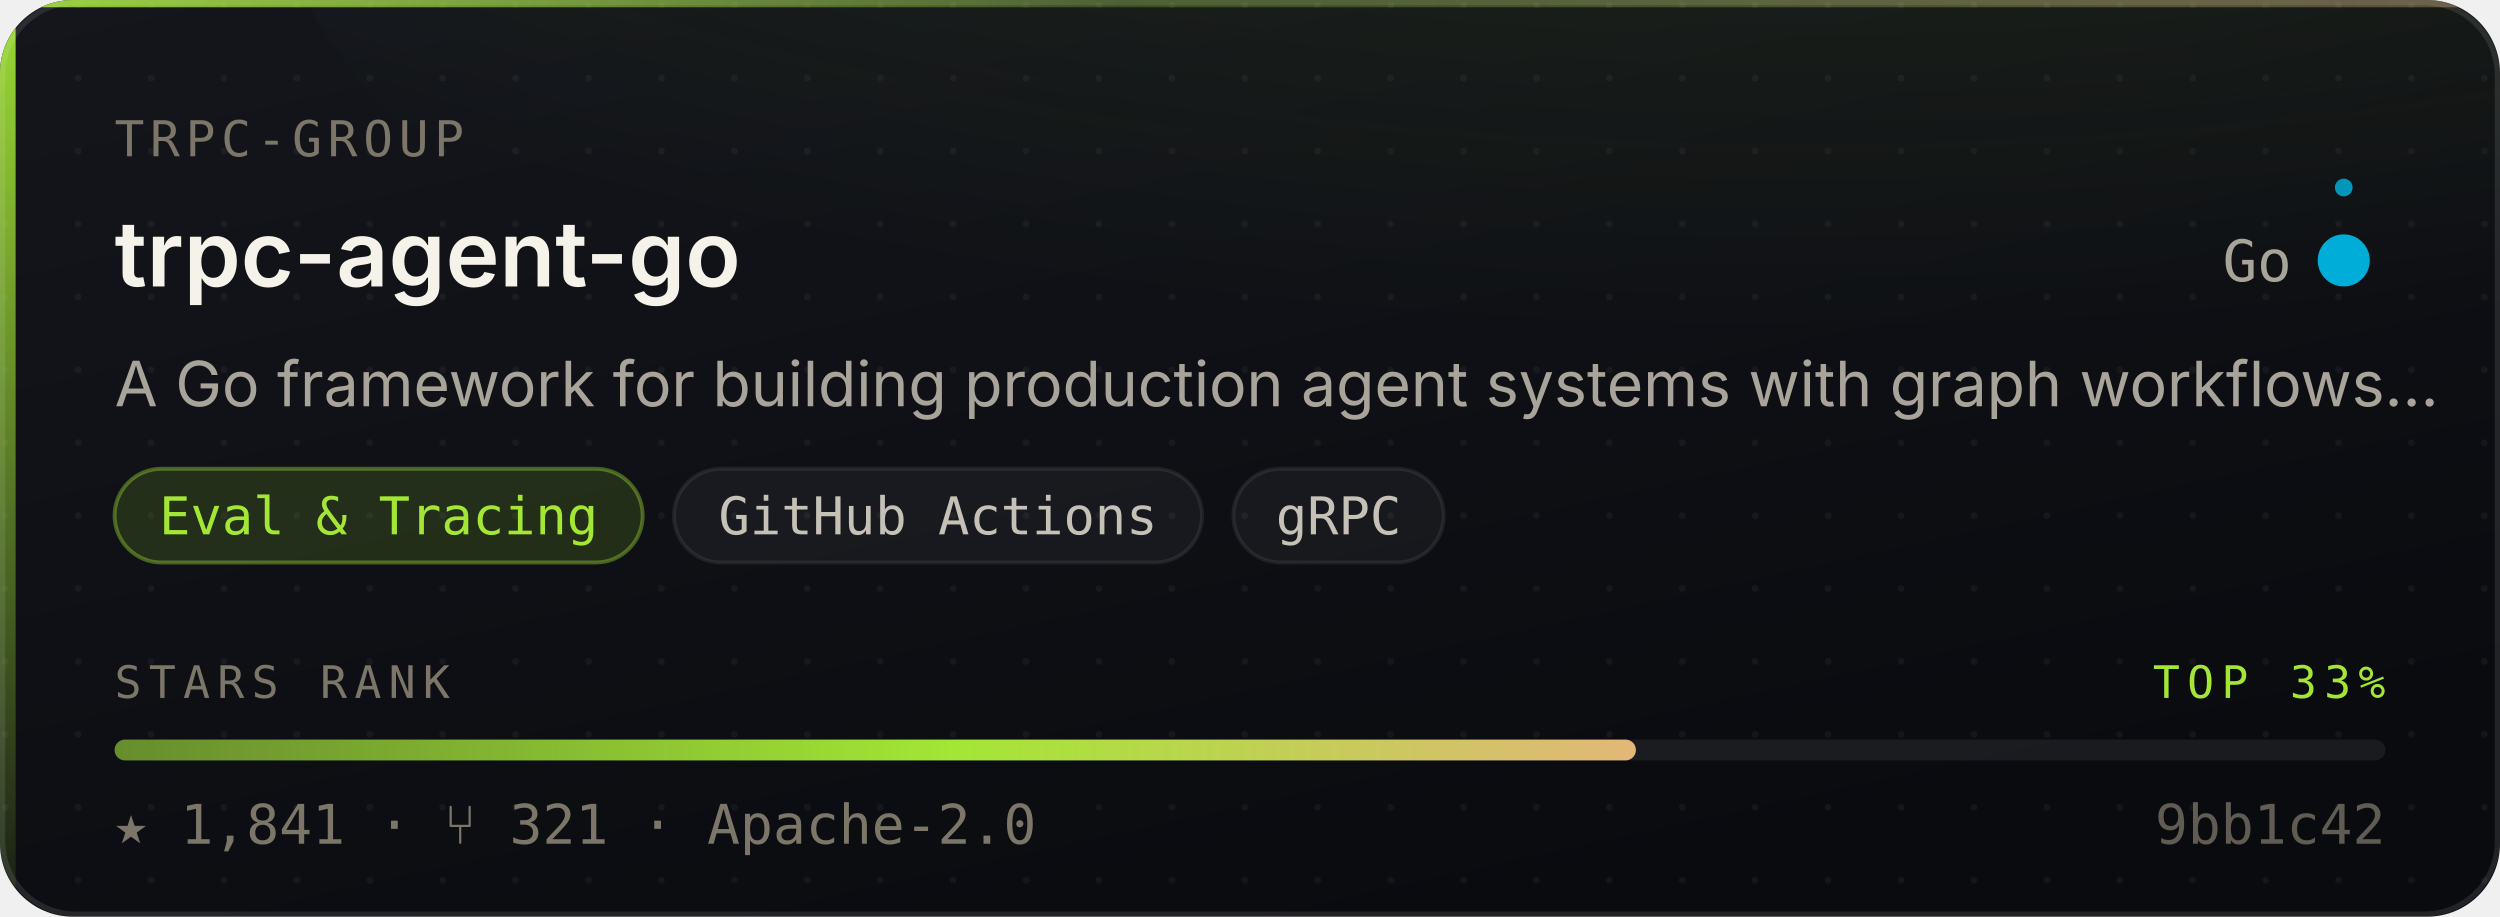
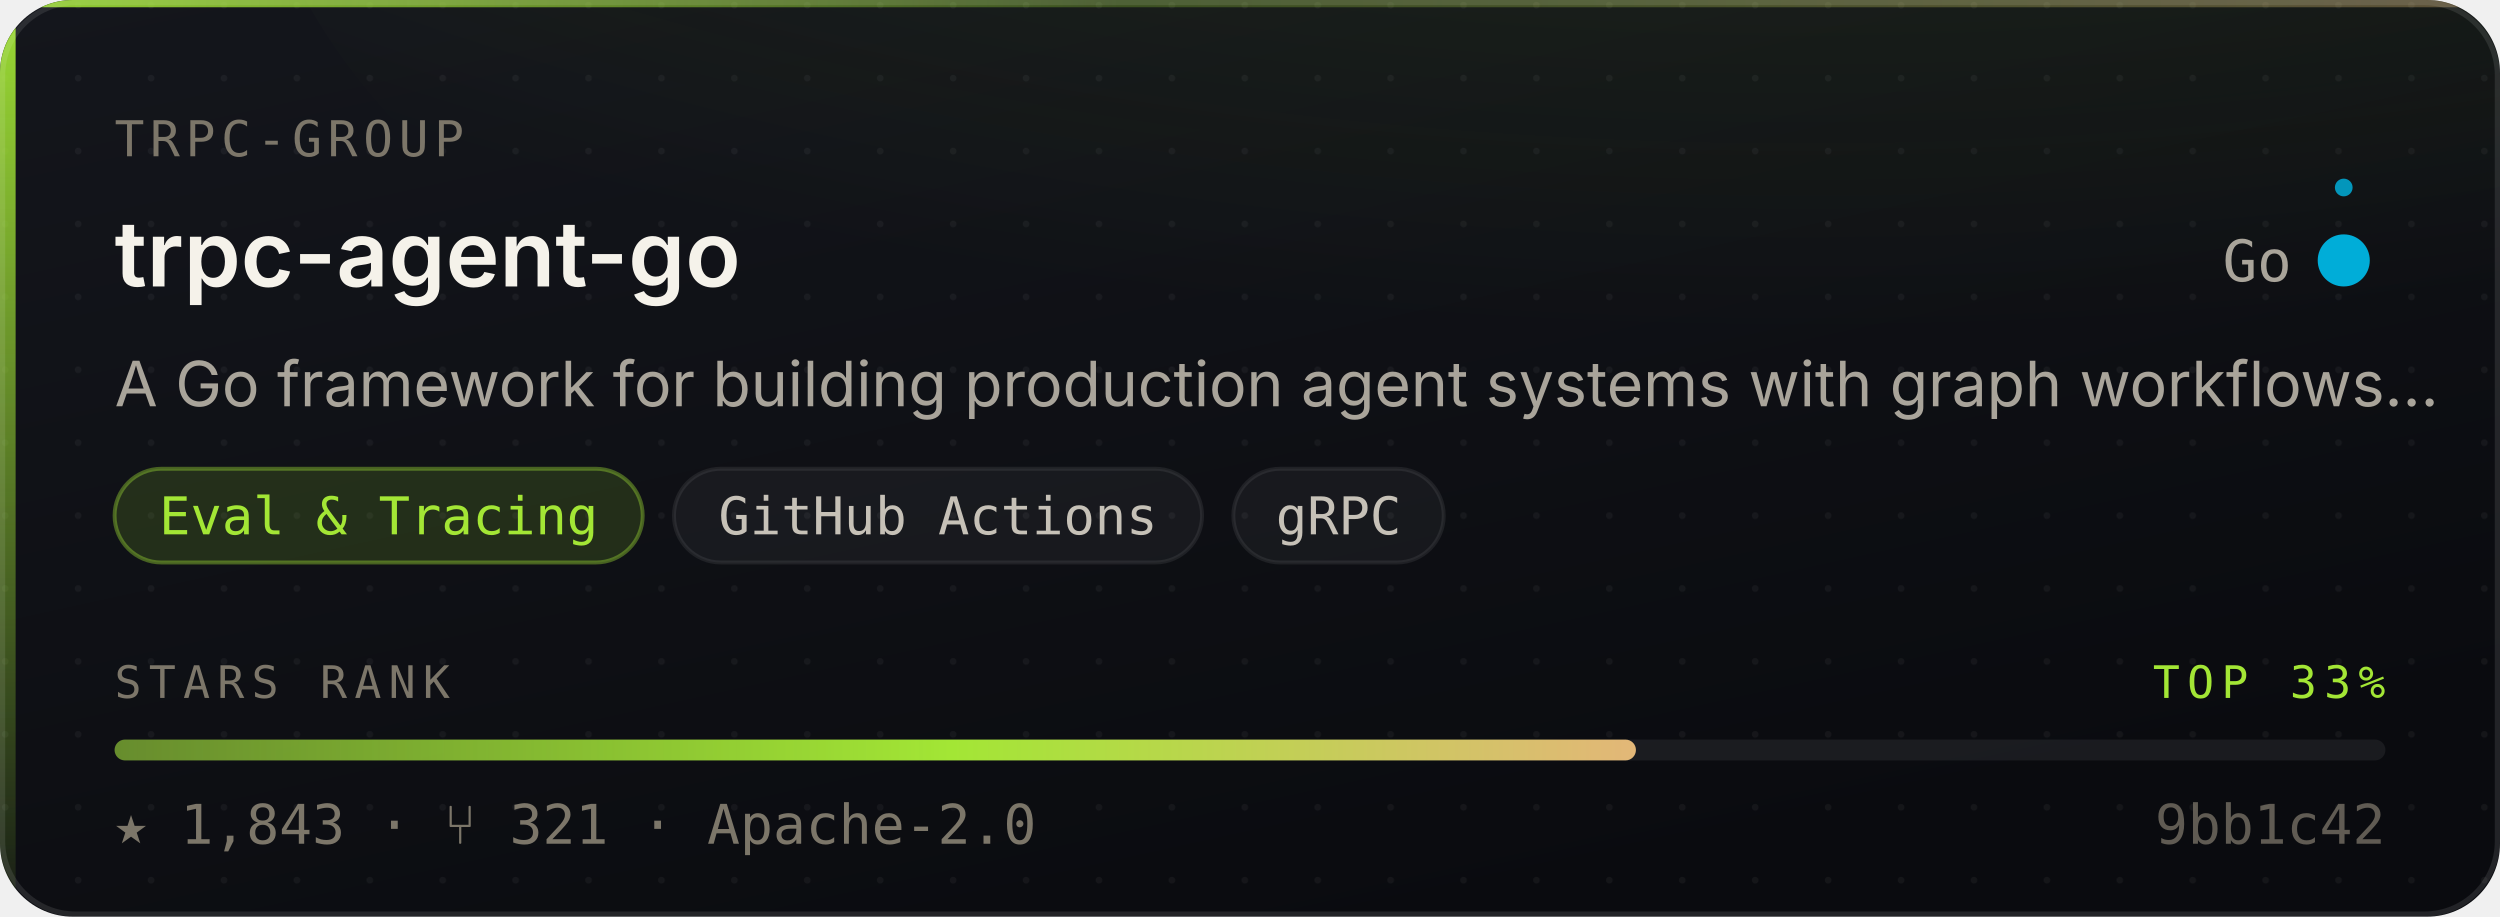
- <svg xmlns="http://www.w3.org/2000/svg" width="480" height="176" viewBox="0 0 480 176" role="img" aria-label="trpc-group/trpc-agent-go — Eval &amp; Tracing, 1,841 stars, top 33% of this corpus">
+ <svg xmlns="http://www.w3.org/2000/svg" width="480" height="176" viewBox="0 0 480 176" role="img" aria-label="trpc-group/trpc-agent-go — Eval &amp; Tracing, 1,843 stars, top 33% of this corpus">
  <style>
    /* Motion is additive decoration. With reduced motion requested the whole
       motion layer is hidden and the card is still complete and correct. */
    @media (prefers-reduced-motion: reduce){ .mo{ display:none } }
  </style>
  <defs>
    <linearGradient id="surface" x1="0" y1="0" x2="0.6" y2="1">
      <stop offset="0" stop-color="#14161C" />
      <stop offset="1" stop-color="#0A0B0F" />
    </linearGradient>
    <linearGradient id="edge" x1="0" y1="0" x2="1" y2="0">
      <stop offset="0" stop-color="#A3E635" stop-opacity="0.9" />
      <stop offset="0.45" stop-color="#A3E635" stop-opacity="0.25" />
      <stop offset="1" stop-color="#E3B778" stop-opacity="0.35" />
    </linearGradient>
    <linearGradient id="rail" x1="0" y1="0" x2="0" y2="1">
      <stop offset="0" stop-color="#A3E635" stop-opacity="0.95" />
      <stop offset="1" stop-color="#A3E635" stop-opacity="0.06" />
    </linearGradient>
    <radialGradient id="glow" cx="0.5" cy="0" r="0.85">
      <stop offset="0" stop-color="#A3E635" stop-opacity="0.20" />
      <stop offset="1" stop-color="#A3E635" stop-opacity="0" />
    </radialGradient>
    <linearGradient id="sheen" x1="0" y1="0" x2="1" y2="0">
      <stop offset="0" stop-color="#ffffff" stop-opacity="0" />
      <stop offset="0.5" stop-color="#ffffff" stop-opacity="0.055" />
      <stop offset="1" stop-color="#ffffff" stop-opacity="0" />
    </linearGradient>
    <linearGradient id="rankFill" x1="0" y1="0" x2="1" y2="0">
      <stop offset="0" stop-color="rgba(163,230,53,0.55)" />
      <stop offset="0.55" stop-color="#A3E635" />
      <stop offset="1" stop-color="#E3B778" />
    </linearGradient>
    <pattern id="dots" width="14" height="14" patternUnits="userSpaceOnUse">
      <circle cx="1" cy="1" r="0.65" fill="#ffffff" opacity="0.045" />
    </pattern>
    <clipPath id="frame">
      <rect x="0" y="0" width="480" height="176" rx="14" />
    </clipPath>
  </defs>
  <g clip-path="url(#frame)">
    <rect width="480" height="176" fill="url(#surface)" />
    <rect width="480" height="176" fill="url(#dots)" />
    <ellipse cx="345.6" cy="-40" rx="297.6" ry="150" fill="url(#glow)" />
    <rect x="0" y="0" width="3" height="176" fill="url(#rail)" />
    <rect x="0" y="0" width="480" height="1.4" fill="url(#edge)" />
  </g>
  <rect x="0.5" y="0.5" width="479" height="175" rx="14" fill="none" stroke="rgba(255,255,255,0.10)" stroke-width="1" />
  <g class="mo" clip-path="url(#frame)">
    <rect x="-150" y="0" width="130" height="176" fill="url(#sheen)">
      <animate attributeName="x" values="-150;500" dur="5.5s" repeatCount="indefinite" />
    </rect>
    <circle r="2.6" fill="#A3E635" opacity="0">
      <animateMotion dur="3.4s" repeatCount="indefinite" calcMode="linear" keyPoints="0.04;0.96" keyTimes="0;1" path="M1.5 0 L1.5 176" />
      <animate attributeName="opacity" values="0;0.95;0.95;0" keyTimes="0;0.12;0.82;1" dur="3.4s" repeatCount="indefinite" />
    </circle>
  </g>
  <text x="22" y="30" font-size="9.5" letter-spacing="1.1" fill="#7C7669" font-family="ui-monospace,SFMono-Regular,'SF Mono',Menlo,monospace">TRPC-GROUP</text>
  <text x="22" y="55" font-size="17.5" font-weight="600" fill="#F5F2EA" font-family="-apple-system,BlinkMacSystemFont,'Segoe UI',Inter,Helvetica,Arial,sans-serif">trpc-agent-go</text>
  <text x="440" y="54" font-size="11" fill="#A9A49A" text-anchor="end" font-family="ui-monospace,SFMono-Regular,'SF Mono',Menlo,monospace">Go</text>
  <circle cx="450" cy="50" r="4.5" fill="#00ADD8" />
  <g class="mo">
    <g>
      <animateTransform attributeName="transform" type="rotate" from="0 450 50" to="360 450 50" dur="7s" repeatCount="indefinite" />
      <circle cx="450" cy="36" r="1.7" fill="#00ADD8" opacity="0.85" />
    </g>
    <circle cx="450" cy="50" r="4.5" fill="none" stroke="#00ADD8" stroke-width="1">
      <animate attributeName="r" values="4.5;11;4.5" dur="4s" repeatCount="indefinite" />
      <animate attributeName="stroke-opacity" values="0.5;0;0.5" dur="4s" repeatCount="indefinite" />
    </circle>
  </g>
  <text x="22" y="78" font-size="12" fill="#A9A49A" font-family="-apple-system,BlinkMacSystemFont,'Segoe UI',Inter,Helvetica,Arial,sans-serif">A Go framework for building production agent systems with graph workflows…</text>
  <rect x="22.0" y="90" width="101.4" height="18" rx="9" fill="rgba(163,230,53,0.14)" stroke="rgba(163,230,53,0.38)" stroke-width="0.75" />
  <text x="72.7" y="102.6" font-size="10" fill="#A3E635" text-anchor="middle" font-family="ui-monospace,SFMono-Regular,'SF Mono',Menlo,monospace">Eval &amp; Tracing</text>
  <rect x="129.4" y="90" width="101.4" height="18" rx="9" fill="rgba(255,255,255,0.045)" stroke="rgba(255,255,255,0.075)" stroke-width="0.75" />
  <text x="180.1" y="102.6" font-size="10" fill="#C6C1B7" text-anchor="middle" font-family="ui-monospace,SFMono-Regular,'SF Mono',Menlo,monospace">GitHub Actions</text>
  <rect x="236.8" y="90" width="40.4" height="18" rx="9" fill="rgba(255,255,255,0.045)" stroke="rgba(255,255,255,0.075)" stroke-width="0.75" />
  <text x="257.0" y="102.6" font-size="10" fill="#C6C1B7" text-anchor="middle" font-family="ui-monospace,SFMono-Regular,'SF Mono',Menlo,monospace">gRPC</text>
  <text x="22" y="134" font-size="8.6" letter-spacing="1.4" fill="#7C7669" font-family="ui-monospace,SFMono-Regular,'SF Mono',Menlo,monospace">STARS RANK</text>
  <text x="458" y="134" font-size="8.6" letter-spacing="1.4" fill="#A3E635" text-anchor="end" font-family="ui-monospace,SFMono-Regular,'SF Mono',Menlo,monospace">TOP 33%</text>
  <rect x="22" y="142" width="436" height="4" rx="2" fill="rgba(255,255,255,0.07)" />
  <rect x="22" y="142" width="292.1" height="4" rx="2" fill="url(#rankFill)">
    <animate attributeName="width" from="0" to="292.1" dur="1.1s" fill="freeze" calcMode="spline" keySplines="0.16 1 0.3 1" keyTimes="0;1" />
  </rect>
-   <text x="22" y="162" font-size="10.5" fill="#7C7669" font-family="ui-monospace,SFMono-Regular,'SF Mono',Menlo,monospace">★ 1,841   ·   ⑂ 321   ·   Apache-2.0</text>
+   <text x="22" y="162" font-size="10.5" fill="#7C7669" font-family="ui-monospace,SFMono-Regular,'SF Mono',Menlo,monospace">★ 1,843   ·   ⑂ 321   ·   Apache-2.0</text>
  <text x="458" y="162" font-size="10.5" fill="#7C7669" text-anchor="end" font-family="ui-monospace,SFMono-Regular,'SF Mono',Menlo,monospace" opacity="0.75">9bb1c42</text>
</svg>
